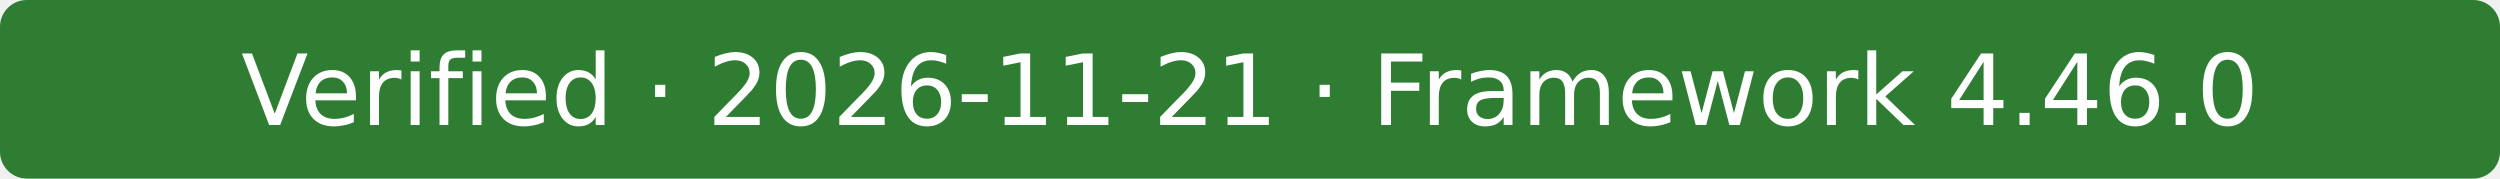
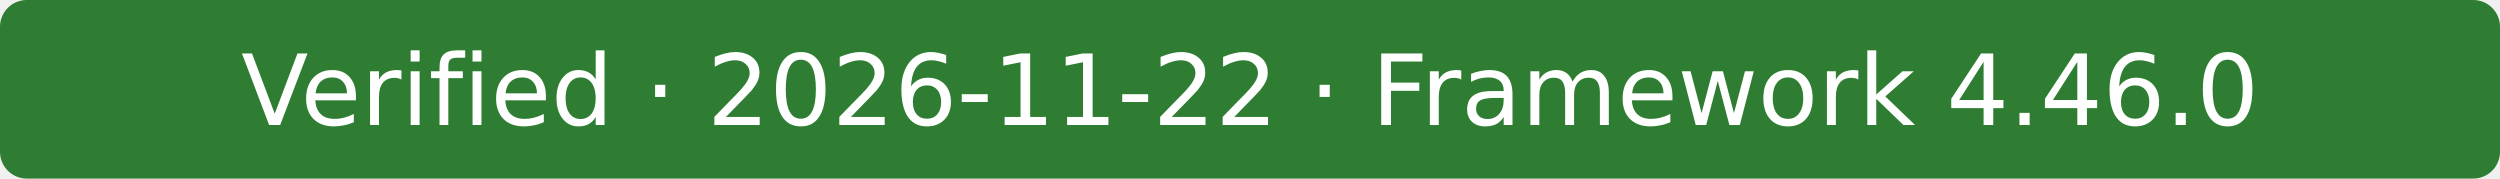
- <svg xmlns="http://www.w3.org/2000/svg" width="280" height="20" role="img" aria-label="Verified · 2026-11-21 · Framework 4.46.0">
+ <svg xmlns="http://www.w3.org/2000/svg" width="280" height="20" role="img" aria-label="Verified · 2026-11-22 · Framework 4.46.0">
  <rect width="280" height="20" rx="3" fill="#2e7d32" />
-   <text x="140" y="14" fill="#fff" text-anchor="middle" font-family="Verdana,Geneva,DejaVu Sans,sans-serif" font-size="11">Verified · 2026-11-21 · Framework 4.46.0</text>
+   <text x="140" y="14" fill="#fff" text-anchor="middle" font-family="Verdana,Geneva,DejaVu Sans,sans-serif" font-size="11">Verified · 2026-11-22 · Framework 4.46.0</text>
</svg>
